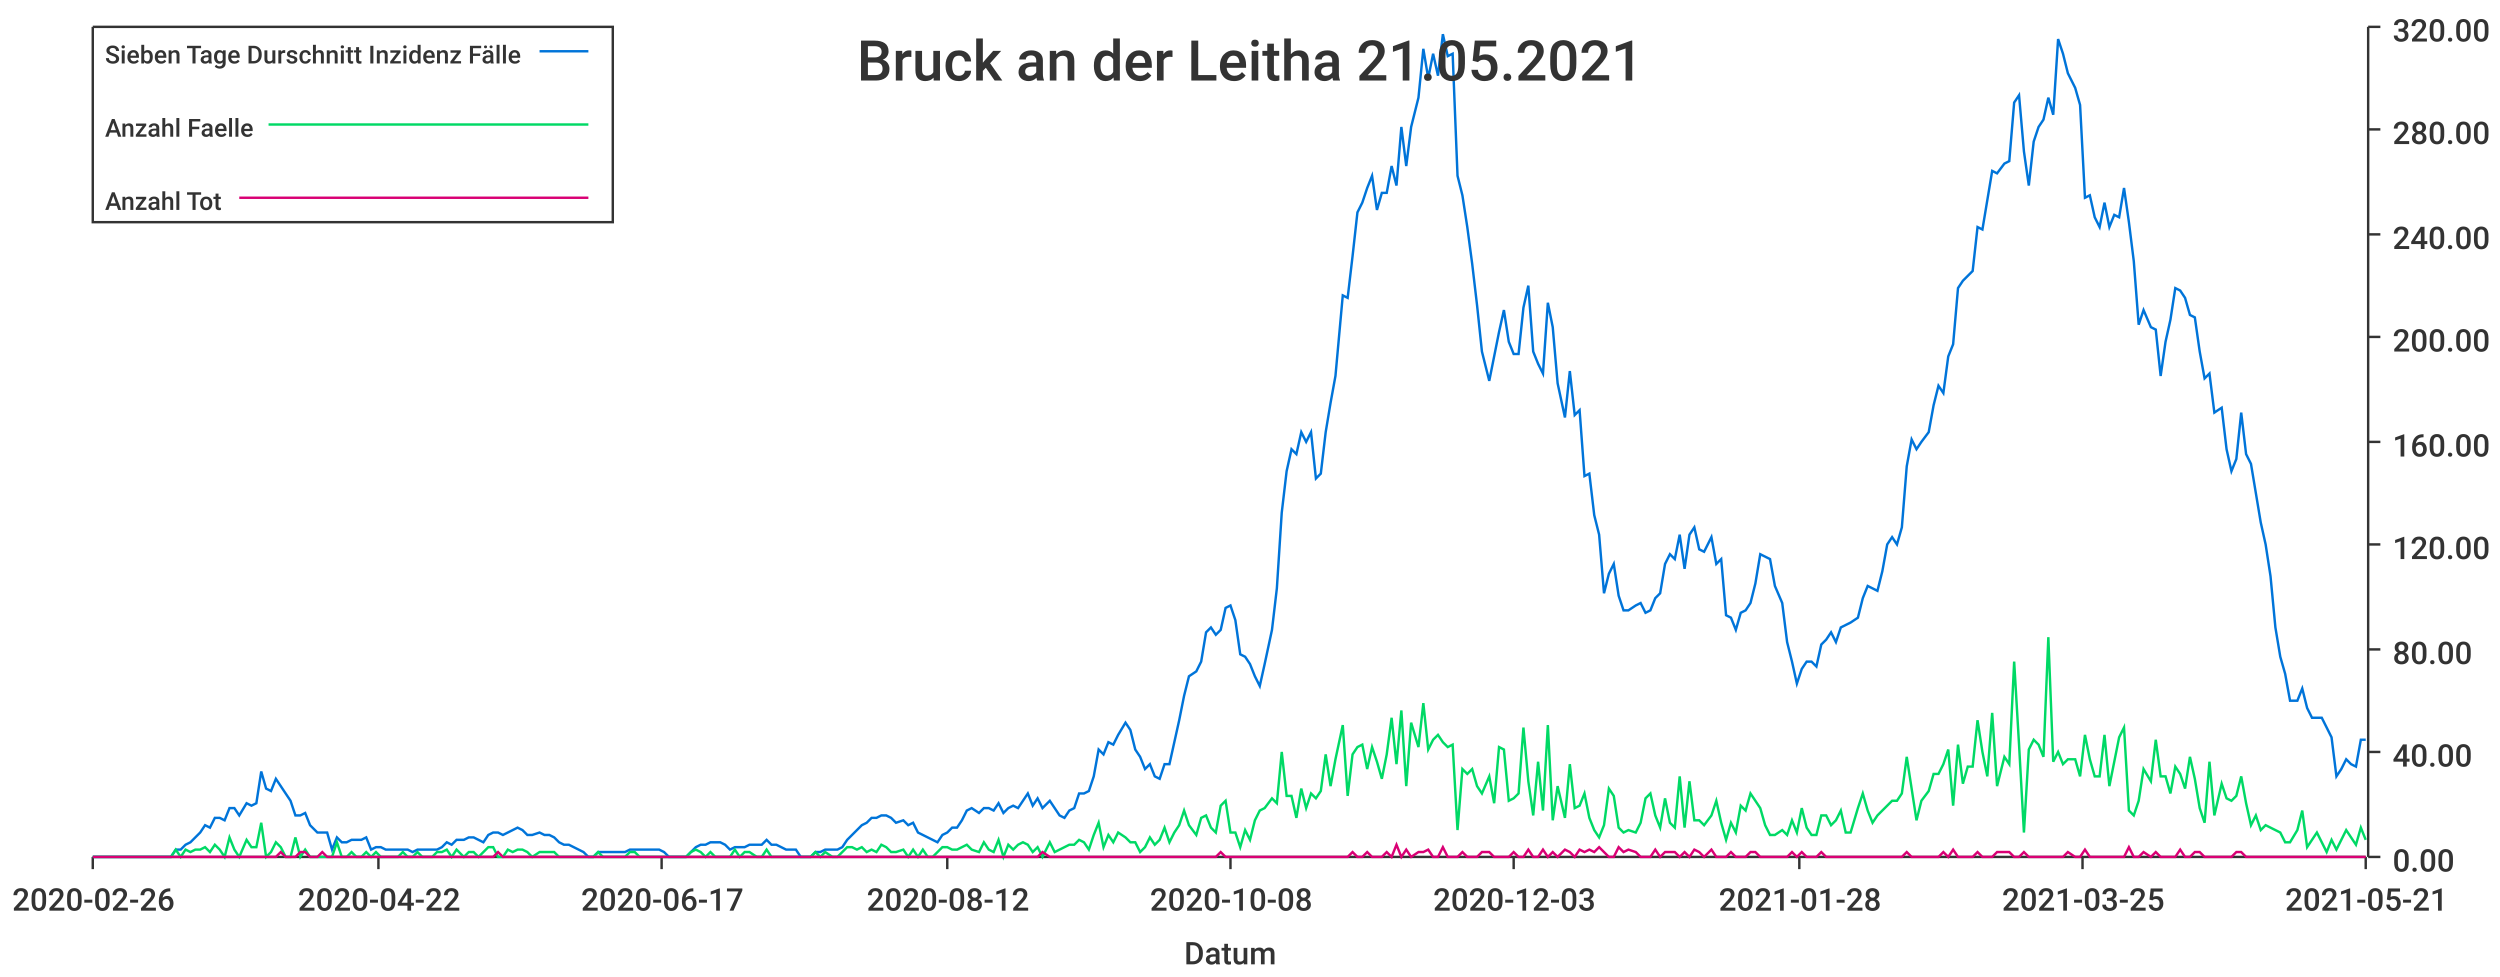
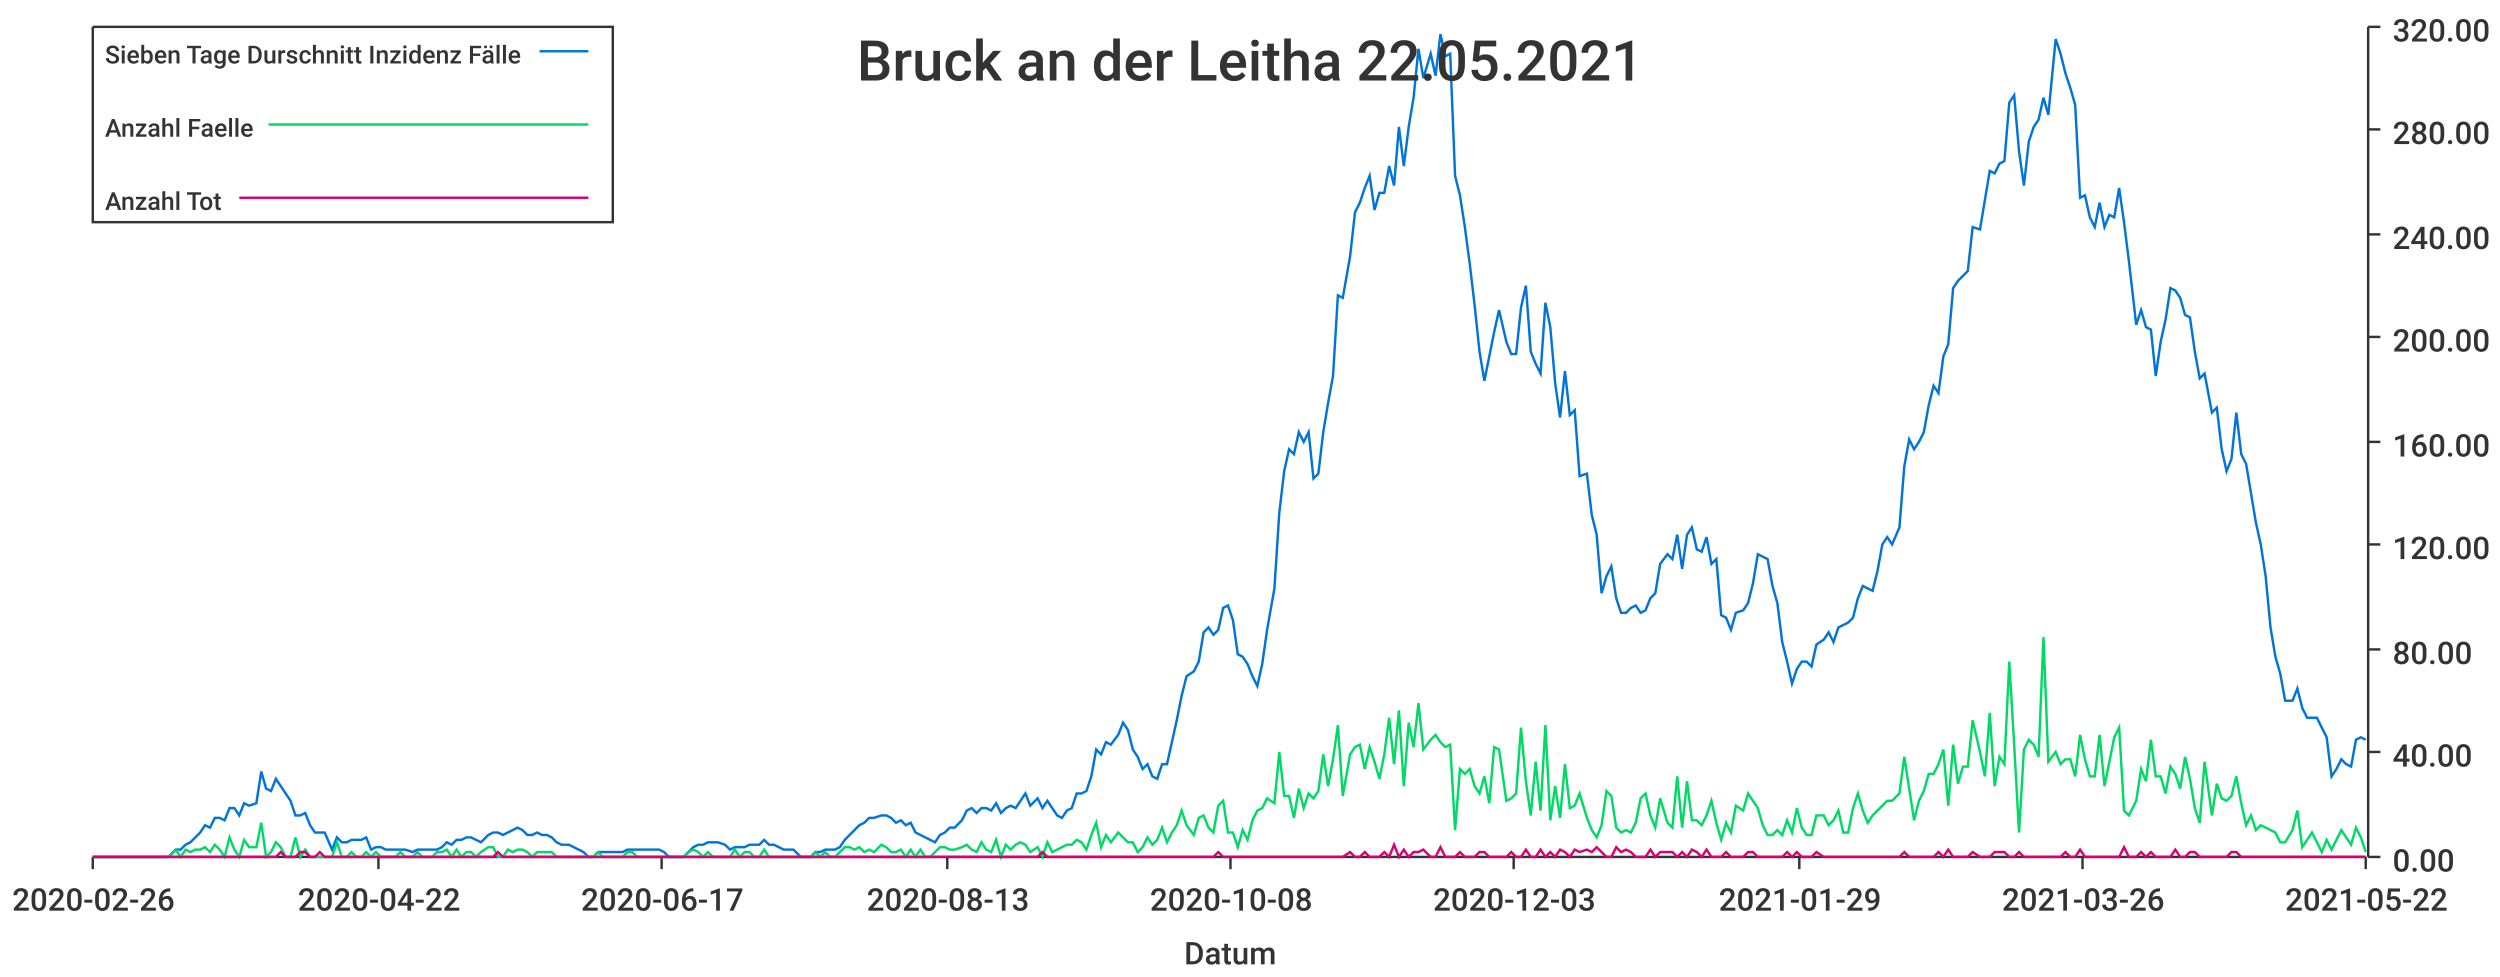
<svg xmlns="http://www.w3.org/2000/svg" width="1024" height="400">\n<path d="M 0 0 L 1024 0 L 1024 400 L 0 400 L 0 0" style="stroke-width:0;stroke:rgba(255,255,255,1.0);fill:rgba(255,255,255,1.0)" />
  <path d="M 38 11 L 969 11 L 969 351 L 38 351 L 38 11" style="stroke-width:0;stroke:rgba(255,255,255,1.0);fill:rgba(255,255,255,1.0)" />
  <path d="M 38 351 L 969 351" style="stroke-width:1;stroke:rgba(51,51,51,1.0);fill:none" />
  <path d="M 38 351 L 38 356" style="stroke-width:1;stroke:rgba(51,51,51,1.0);fill:none" />
  <text x="5" y="373" style="stroke-width:0;stroke:none;fill:rgba(51,51,51,1.0);font-size:12.8px;font-family:'Roboto Medium',sans-serif">2020-02-26</text>
  <path d="M 155 351 L 155 356" style="stroke-width:1;stroke:rgba(51,51,51,1.0);fill:none" />
  <text x="122" y="373" style="stroke-width:0;stroke:none;fill:rgba(51,51,51,1.0);font-size:12.8px;font-family:'Roboto Medium',sans-serif">2020-04-22</text>
  <path d="M 271 351 L 271 356" style="stroke-width:1;stroke:rgba(51,51,51,1.0);fill:none" />
  <text x="238" y="373" style="stroke-width:0;stroke:none;fill:rgba(51,51,51,1.0);font-size:12.8px;font-family:'Roboto Medium',sans-serif">2020-06-17</text>
  <path d="M 388 351 L 388 356" style="stroke-width:1;stroke:rgba(51,51,51,1.0);fill:none" />
-   <text x="355" y="373" style="stroke-width:0;stroke:none;fill:rgba(51,51,51,1.0);font-size:12.8px;font-family:'Roboto Medium',sans-serif">2020-08-12</text>
+   <text x="355" y="373" style="stroke-width:0;stroke:none;fill:rgba(51,51,51,1.0);font-size:12.8px;font-family:'Roboto Medium',sans-serif">2020-08-13</text>
  <path d="M 504 351 L 504 356" style="stroke-width:1;stroke:rgba(51,51,51,1.0);fill:none" />
  <text x="471" y="373" style="stroke-width:0;stroke:none;fill:rgba(51,51,51,1.0);font-size:12.8px;font-family:'Roboto Medium',sans-serif">2020-10-08</text>
  <path d="M 620 351 L 620 356" style="stroke-width:1;stroke:rgba(51,51,51,1.0);fill:none" />
  <text x="587" y="373" style="stroke-width:0;stroke:none;fill:rgba(51,51,51,1.0);font-size:12.8px;font-family:'Roboto Medium',sans-serif">2020-12-03</text>
  <path d="M 737 351 L 737 356" style="stroke-width:1;stroke:rgba(51,51,51,1.0);fill:none" />
-   <text x="704" y="373" style="stroke-width:0;stroke:none;fill:rgba(51,51,51,1.0);font-size:12.8px;font-family:'Roboto Medium',sans-serif">2021-01-28</text>
+   <text x="704" y="373" style="stroke-width:0;stroke:none;fill:rgba(51,51,51,1.0);font-size:12.8px;font-family:'Roboto Medium',sans-serif">2021-01-29</text>
  <path d="M 853 351 L 853 356" style="stroke-width:1;stroke:rgba(51,51,51,1.0);fill:none" />
-   <text x="820" y="373" style="stroke-width:0;stroke:none;fill:rgba(51,51,51,1.0);font-size:12.8px;font-family:'Roboto Medium',sans-serif">2021-03-25</text>
+   <text x="820" y="373" style="stroke-width:0;stroke:none;fill:rgba(51,51,51,1.0);font-size:12.8px;font-family:'Roboto Medium',sans-serif">2021-03-26</text>
  <path d="M 969 351 L 969 356" style="stroke-width:1;stroke:rgba(51,51,51,1.0);fill:none" />
-   <text x="936" y="373" style="stroke-width:0;stroke:none;fill:rgba(51,51,51,1.0);font-size:12.8px;font-family:'Roboto Medium',sans-serif">2021-05-21</text>
+   <text x="936" y="373" style="stroke-width:0;stroke:none;fill:rgba(51,51,51,1.0);font-size:12.8px;font-family:'Roboto Medium',sans-serif">2021-05-22</text>
  <text x="485" y="395" style="stroke-width:0;stroke:none;fill:rgba(51,51,51,1.0);font-size:12.8px;font-family:'Roboto Medium',sans-serif">Datum</text>
  <path d="M 970 351 L 970 11" style="stroke-width:1;stroke:rgba(51,51,51,1.0);fill:none" />
  <path d="M 970 351 L 975 351" style="stroke-width:1;stroke:rgba(51,51,51,1.0);fill:none" />
  <text x="980" y="357" style="stroke-width:0;stroke:none;fill:rgba(51,51,51,1.0);font-size:12.8px;font-family:'Roboto Medium',sans-serif">0.00</text>
  <path d="M 970 308 L 975 308" style="stroke-width:1;stroke:rgba(51,51,51,1.0);fill:none" />
  <text x="980" y="314" style="stroke-width:0;stroke:none;fill:rgba(51,51,51,1.0);font-size:12.8px;font-family:'Roboto Medium',sans-serif">40.00</text>
  <path d="M 970 266 L 975 266" style="stroke-width:1;stroke:rgba(51,51,51,1.0);fill:none" />
  <text x="980" y="272" style="stroke-width:0;stroke:none;fill:rgba(51,51,51,1.0);font-size:12.8px;font-family:'Roboto Medium',sans-serif">80.00</text>
  <path d="M 970 223 L 975 223" style="stroke-width:1;stroke:rgba(51,51,51,1.0);fill:none" />
  <text x="980" y="229" style="stroke-width:0;stroke:none;fill:rgba(51,51,51,1.0);font-size:12.8px;font-family:'Roboto Medium',sans-serif">120.00</text>
  <path d="M 970 181 L 975 181" style="stroke-width:1;stroke:rgba(51,51,51,1.0);fill:none" />
  <text x="980" y="187" style="stroke-width:0;stroke:none;fill:rgba(51,51,51,1.0);font-size:12.8px;font-family:'Roboto Medium',sans-serif">160.00</text>
  <path d="M 970 138 L 975 138" style="stroke-width:1;stroke:rgba(51,51,51,1.0);fill:none" />
  <text x="980" y="144" style="stroke-width:0;stroke:none;fill:rgba(51,51,51,1.0);font-size:12.8px;font-family:'Roboto Medium',sans-serif">200.00</text>
  <path d="M 970 96 L 975 96" style="stroke-width:1;stroke:rgba(51,51,51,1.0);fill:none" />
  <text x="980" y="102" style="stroke-width:0;stroke:none;fill:rgba(51,51,51,1.0);font-size:12.8px;font-family:'Roboto Medium',sans-serif">240.00</text>
  <path d="M 970 53 L 975 53" style="stroke-width:1;stroke:rgba(51,51,51,1.0);fill:none" />
  <text x="980" y="59" style="stroke-width:0;stroke:none;fill:rgba(51,51,51,1.0);font-size:12.8px;font-family:'Roboto Medium',sans-serif">280.00</text>
  <path d="M 970 11 L 975 11" style="stroke-width:1;stroke:rgba(51,51,51,1.0);fill:none" />
  <text x="980" y="17" style="stroke-width:0;stroke:none;fill:rgba(51,51,51,1.0);font-size:12.8px;font-family:'Roboto Medium',sans-serif">320.00</text>
-   <path d="M 38 351 L 41 351 L 43 351 L 45 351 L 47 351 L 49 351 L 51 351 L 53 351 L 55 351 L 57 351 L 59 351 L 61 351 L 63 351 L 65 351 L 67 351 L 70 351 L 72 348 L 74 348 L 76 346 L 78 345 L 80 343 L 82 341 L 84 338 L 86 339 L 88 335 L 90 335 L 92 336 L 94 331 L 96 331 L 98 334 L 101 329 L 103 330 L 105 329 L 107 316 L 109 323 L 111 324 L 113 319 L 115 322 L 117 325 L 119 328 L 121 334 L 123 334 L 125 333 L 127 338 L 130 341 L 132 341 L 134 341 L 136 348 L 138 343 L 140 345 L 142 345 L 144 344 L 146 344 L 148 344 L 150 343 L 152 348 L 154 347 L 156 347 L 158 348 L 161 348 L 163 348 L 165 348 L 167 348 L 169 349 L 171 348 L 173 348 L 175 348 L 177 348 L 179 348 L 181 347 L 183 345 L 185 346 L 187 344 L 190 344 L 192 343 L 194 343 L 196 344 L 198 345 L 200 342 L 202 341 L 204 341 L 206 342 L 208 341 L 210 340 L 212 339 L 214 340 L 216 342 L 218 342 L 221 341 L 223 342 L 225 342 L 227 343 L 229 345 L 231 346 L 233 346 L 235 347 L 237 348 L 239 349 L 241 351 L 243 351 L 245 349 L 247 349 L 250 349 L 252 349 L 254 349 L 256 349 L 258 348 L 260 348 L 262 348 L 264 348 L 266 348 L 268 348 L 270 348 L 272 349 L 274 351 L 276 351 L 278 351 L 281 351 L 283 349 L 285 347 L 287 346 L 289 346 L 291 345 L 293 345 L 295 345 L 297 346 L 299 348 L 301 347 L 303 347 L 305 347 L 307 346 L 310 346 L 312 346 L 314 344 L 316 346 L 318 346 L 320 347 L 322 348 L 324 348 L 326 348 L 328 351 L 330 351 L 332 351 L 334 349 L 336 349 L 338 348 L 341 348 L 343 348 L 345 347 L 347 344 L 349 342 L 351 340 L 353 338 L 355 337 L 357 335 L 359 335 L 361 334 L 363 334 L 365 335 L 367 337 L 370 336 L 372 338 L 374 337 L 376 341 L 378 342 L 380 343 L 382 344 L 384 345 L 386 342 L 388 341 L 390 339 L 392 339 L 394 336 L 396 332 L 398 331 L 401 333 L 403 331 L 405 331 L 407 332 L 409 329 L 411 333 L 413 331 L 415 330 L 417 331 L 419 328 L 421 325 L 423 330 L 425 327 L 427 331 L 430 328 L 432 331 L 434 334 L 436 335 L 438 332 L 440 331 L 442 325 L 444 325 L 446 324 L 448 318 L 450 307 L 452 309 L 454 304 L 456 305 L 458 301 L 461 296 L 463 299 L 465 307 L 467 310 L 469 315 L 471 313 L 473 318 L 475 319 L 477 313 L 479 313 L 481 304 L 483 295 L 485 285 L 487 277 L 490 275 L 492 271 L 494 259 L 496 257 L 498 260 L 500 258 L 502 249 L 504 248 L 506 254 L 508 268 L 510 269 L 512 272 L 514 277 L 516 281 L 518 272 L 521 258 L 523 241 L 525 210 L 527 193 L 529 184 L 531 186 L 533 177 L 535 181 L 537 177 L 539 196 L 541 194 L 543 177 L 545 165 L 547 154 L 550 121 L 552 122 L 554 105 L 556 87 L 558 83 L 560 77 L 562 72 L 564 86 L 566 79 L 568 79 L 570 68 L 572 76 L 574 52 L 576 68 L 578 52 L 581 40 L 583 20 L 585 32 L 587 22 L 589 31 L 591 14 L 593 23 L 595 22 L 597 72 L 599 80 L 601 93 L 603 108 L 605 125 L 607 144 L 610 156 L 612 146 L 614 136 L 616 127 L 618 140 L 620 145 L 622 145 L 624 126 L 626 117 L 628 144 L 630 149 L 632 153 L 634 124 L 636 134 L 638 157 L 641 171 L 643 152 L 645 170 L 647 168 L 649 195 L 651 194 L 653 211 L 655 219 L 657 243 L 659 235 L 661 231 L 663 244 L 665 250 L 667 250 L 670 248 L 672 247 L 674 251 L 676 250 L 678 245 L 680 243 L 682 231 L 684 227 L 686 229 L 688 219 L 690 233 L 692 219 L 694 216 L 696 225 L 698 226 L 701 220 L 703 231 L 705 229 L 707 252 L 709 253 L 711 258 L 713 251 L 715 250 L 717 247 L 719 239 L 721 227 L 723 228 L 725 229 L 727 240 L 730 247 L 732 263 L 734 271 L 736 280 L 738 274 L 740 271 L 742 271 L 744 273 L 746 264 L 748 262 L 750 259 L 752 263 L 754 257 L 756 256 L 758 255 L 761 253 L 763 245 L 765 240 L 767 241 L 769 242 L 771 234 L 773 223 L 775 220 L 777 223 L 779 216 L 781 191 L 783 180 L 785 184 L 787 181 L 790 177 L 792 166 L 794 158 L 796 161 L 798 146 L 800 141 L 802 118 L 804 115 L 806 113 L 808 111 L 810 93 L 812 94 L 814 82 L 816 70 L 818 71 L 821 67 L 823 66 L 825 42 L 827 39 L 829 62 L 831 76 L 833 58 L 835 52 L 837 49 L 839 40 L 841 47 L 843 16 L 845 22 L 847 30 L 850 36 L 852 43 L 854 81 L 856 80 L 858 89 L 860 93 L 862 83 L 864 93 L 866 88 L 868 89 L 870 77 L 872 91 L 874 107 L 876 133 L 878 127 L 881 134 L 883 135 L 885 154 L 887 140 L 889 131 L 891 118 L 893 119 L 895 122 L 897 129 L 899 130 L 901 144 L 903 155 L 905 153 L 907 169 L 910 167 L 912 184 L 914 193 L 916 188 L 918 169 L 920 186 L 922 190 L 924 202 L 926 214 L 928 223 L 930 236 L 932 257 L 934 269 L 936 276 L 938 287 L 941 287 L 943 282 L 945 290 L 947 294 L 949 294 L 951 294 L 953 298 L 955 302 L 957 318 L 959 315 L 961 311 L 963 313 L 965 314 L 967 303 L 969 303" style="stroke-width:1;stroke:rgba(0,116,217,1.0);fill:none" />
-   <path d="M 38 351 L 41 351 L 43 351 L 45 351 L 47 351 L 49 351 L 51 351 L 53 351 L 55 351 L 57 351 L 59 351 L 61 351 L 63 351 L 65 351 L 67 351 L 70 351 L 72 348 L 74 351 L 76 348 L 78 349 L 80 348 L 82 348 L 84 347 L 86 349 L 88 346 L 90 348 L 92 351 L 94 343 L 96 348 L 98 351 L 101 344 L 103 347 L 105 347 L 107 337 L 109 351 L 111 349 L 113 345 L 115 347 L 117 351 L 119 351 L 121 343 L 123 351 L 125 348 L 127 351 L 130 351 L 132 351 L 134 351 L 136 351 L 138 345 L 140 351 L 142 351 L 144 349 L 146 351 L 148 351 L 150 349 L 152 351 L 154 349 L 156 351 L 158 351 L 161 351 L 163 351 L 165 349 L 167 351 L 169 351 L 171 349 L 173 351 L 175 351 L 177 351 L 179 349 L 181 349 L 183 348 L 185 351 L 187 348 L 190 351 L 192 349 L 194 349 L 196 351 L 198 349 L 200 347 L 202 347 L 204 351 L 206 351 L 208 348 L 210 349 L 212 348 L 214 348 L 216 349 L 218 351 L 221 349 L 223 349 L 225 349 L 227 349 L 229 351 L 231 351 L 233 351 L 235 351 L 237 351 L 239 351 L 241 351 L 243 351 L 245 349 L 247 351 L 250 351 L 252 351 L 254 351 L 256 351 L 258 349 L 260 349 L 262 351 L 264 351 L 266 351 L 268 351 L 270 351 L 272 351 L 274 351 L 276 351 L 278 351 L 281 351 L 283 349 L 285 348 L 287 349 L 289 351 L 291 349 L 293 351 L 295 351 L 297 351 L 299 351 L 301 348 L 303 351 L 305 349 L 307 349 L 310 351 L 312 351 L 314 348 L 316 351 L 318 351 L 320 351 L 322 351 L 324 351 L 326 351 L 328 351 L 330 351 L 332 351 L 334 349 L 336 351 L 338 349 L 341 351 L 343 351 L 345 349 L 347 347 L 349 347 L 351 348 L 353 347 L 355 349 L 357 348 L 359 349 L 361 346 L 363 347 L 365 349 L 367 349 L 370 348 L 372 351 L 374 348 L 376 351 L 378 348 L 380 351 L 382 351 L 384 349 L 386 347 L 388 347 L 390 348 L 392 348 L 394 347 L 396 346 L 398 348 L 401 349 L 403 345 L 405 348 L 407 349 L 409 344 L 411 351 L 413 346 L 415 348 L 417 346 L 419 345 L 421 346 L 423 349 L 425 347 L 427 351 L 430 345 L 432 349 L 434 348 L 436 347 L 438 346 L 440 346 L 442 344 L 444 345 L 446 348 L 448 342 L 450 337 L 452 347 L 454 342 L 456 345 L 458 341 L 461 343 L 463 345 L 465 345 L 467 349 L 469 347 L 471 343 L 473 346 L 475 344 L 477 339 L 479 345 L 481 341 L 483 338 L 485 332 L 487 338 L 490 342 L 492 335 L 494 334 L 496 339 L 498 341 L 500 330 L 502 328 L 504 341 L 506 341 L 508 347 L 510 340 L 512 344 L 514 336 L 516 332 L 518 331 L 521 327 L 523 329 L 525 308 L 527 326 L 529 326 L 531 335 L 533 323 L 535 331 L 537 325 L 539 327 L 541 324 L 543 309 L 545 322 L 547 311 L 550 297 L 552 326 L 554 309 L 556 306 L 558 305 L 560 315 L 562 306 L 564 312 L 566 319 L 568 309 L 570 294 L 572 313 L 574 291 L 576 322 L 578 296 L 581 306 L 583 288 L 585 307 L 587 303 L 589 301 L 591 304 L 593 306 L 595 305 L 597 340 L 599 315 L 601 317 L 603 315 L 605 322 L 607 325 L 610 318 L 612 329 L 614 306 L 616 307 L 618 328 L 620 327 L 622 325 L 624 298 L 626 320 L 628 334 L 630 312 L 632 332 L 634 297 L 636 336 L 638 322 L 641 335 L 643 313 L 645 331 L 647 330 L 649 325 L 651 335 L 653 340 L 655 343 L 657 338 L 659 323 L 661 326 L 663 339 L 665 341 L 667 340 L 670 341 L 672 337 L 674 327 L 676 325 L 678 334 L 680 339 L 682 327 L 684 337 L 686 339 L 688 318 L 690 339 L 692 320 L 694 336 L 696 336 L 698 338 L 701 334 L 703 328 L 705 337 L 707 344 L 709 337 L 711 341 L 713 330 L 715 332 L 717 325 L 719 328 L 721 331 L 723 338 L 725 342 L 727 342 L 730 340 L 732 342 L 734 336 L 736 341 L 738 331 L 740 339 L 742 342 L 744 342 L 746 334 L 748 334 L 750 338 L 752 336 L 754 332 L 756 341 L 758 341 L 761 331 L 763 325 L 765 332 L 767 337 L 769 334 L 771 332 L 773 330 L 775 328 L 777 328 L 779 325 L 781 310 L 783 323 L 785 336 L 787 328 L 790 324 L 792 317 L 794 317 L 796 313 L 798 307 L 800 330 L 802 305 L 804 321 L 806 314 L 808 314 L 810 295 L 812 308 L 814 318 L 816 292 L 818 322 L 821 310 L 823 313 L 825 271 L 827 305 L 829 341 L 831 307 L 833 303 L 835 305 L 837 310 L 839 261 L 841 312 L 843 308 L 845 313 L 847 311 L 850 311 L 852 318 L 854 301 L 856 311 L 858 318 L 860 318 L 862 301 L 864 322 L 866 312 L 868 302 L 870 298 L 872 332 L 874 334 L 876 328 L 878 315 L 881 320 L 883 303 L 885 318 L 887 318 L 889 325 L 891 314 L 893 317 L 895 323 L 897 310 L 899 319 L 901 331 L 903 337 L 905 312 L 907 334 L 910 321 L 912 327 L 914 328 L 916 326 L 918 318 L 920 329 L 922 338 L 924 334 L 926 340 L 928 338 L 930 339 L 932 340 L 934 341 L 936 345 L 938 345 L 941 340 L 943 332 L 945 347 L 947 344 L 949 341 L 951 345 L 953 349 L 955 344 L 957 348 L 959 344 L 961 340 L 963 343 L 965 346 L 967 339 L 969 344" style="stroke-width:1;stroke:rgba(0,217,101,1.0);fill:none" />
-   <path d="M 38 351 L 41 351 L 43 351 L 45 351 L 47 351 L 49 351 L 51 351 L 53 351 L 55 351 L 57 351 L 59 351 L 61 351 L 63 351 L 65 351 L 67 351 L 70 351 L 72 351 L 74 351 L 76 351 L 78 351 L 80 351 L 82 351 L 84 351 L 86 351 L 88 351 L 90 351 L 92 351 L 94 351 L 96 351 L 98 351 L 101 351 L 103 351 L 105 351 L 107 351 L 109 351 L 111 351 L 113 351 L 115 349 L 117 351 L 119 351 L 121 351 L 123 349 L 125 349 L 127 351 L 130 351 L 132 349 L 134 351 L 136 351 L 138 351 L 140 351 L 142 351 L 144 351 L 146 351 L 148 351 L 150 351 L 152 351 L 154 351 L 156 351 L 158 351 L 161 351 L 163 351 L 165 351 L 167 351 L 169 351 L 171 351 L 173 351 L 175 351 L 177 351 L 179 351 L 181 351 L 183 351 L 185 351 L 187 351 L 190 351 L 192 351 L 194 351 L 196 351 L 198 351 L 200 351 L 202 351 L 204 349 L 206 351 L 208 351 L 210 351 L 212 351 L 214 351 L 216 351 L 218 351 L 221 351 L 223 351 L 225 351 L 227 351 L 229 351 L 231 351 L 233 351 L 235 351 L 237 351 L 239 351 L 241 351 L 243 351 L 245 351 L 247 351 L 250 351 L 252 351 L 254 351 L 256 351 L 258 351 L 260 351 L 262 351 L 264 351 L 266 351 L 268 351 L 270 351 L 272 351 L 274 351 L 276 351 L 278 351 L 281 351 L 283 351 L 285 351 L 287 351 L 289 351 L 291 351 L 293 351 L 295 351 L 297 351 L 299 351 L 301 351 L 303 351 L 305 351 L 307 351 L 310 351 L 312 351 L 314 351 L 316 351 L 318 351 L 320 351 L 322 351 L 324 351 L 326 351 L 328 351 L 330 351 L 332 351 L 334 351 L 336 351 L 338 351 L 341 351 L 343 351 L 345 351 L 347 351 L 349 351 L 351 351 L 353 351 L 355 351 L 357 351 L 359 351 L 361 351 L 363 351 L 365 351 L 367 351 L 370 351 L 372 351 L 374 351 L 376 351 L 378 351 L 380 351 L 382 351 L 384 351 L 386 351 L 388 351 L 390 351 L 392 351 L 394 351 L 396 351 L 398 351 L 401 351 L 403 351 L 405 351 L 407 351 L 409 351 L 411 351 L 413 351 L 415 351 L 417 351 L 419 351 L 421 351 L 423 351 L 425 351 L 427 349 L 430 351 L 432 351 L 434 351 L 436 351 L 438 351 L 440 351 L 442 351 L 444 351 L 446 351 L 448 351 L 450 351 L 452 351 L 454 351 L 456 351 L 458 351 L 461 351 L 463 351 L 465 351 L 467 351 L 469 351 L 471 351 L 473 351 L 475 351 L 477 351 L 479 351 L 481 351 L 483 351 L 485 351 L 487 351 L 490 351 L 492 351 L 494 351 L 496 351 L 498 351 L 500 349 L 502 351 L 504 351 L 506 351 L 508 351 L 510 351 L 512 351 L 514 351 L 516 351 L 518 351 L 521 351 L 523 351 L 525 351 L 527 351 L 529 351 L 531 351 L 533 351 L 535 351 L 537 351 L 539 351 L 541 351 L 543 351 L 545 351 L 547 351 L 550 351 L 552 351 L 554 349 L 556 351 L 558 351 L 560 349 L 562 351 L 564 351 L 566 351 L 568 349 L 570 351 L 572 346 L 574 351 L 576 348 L 578 351 L 581 349 L 583 349 L 585 348 L 587 351 L 589 351 L 591 347 L 593 351 L 595 351 L 597 351 L 599 349 L 601 351 L 603 351 L 605 351 L 607 349 L 610 349 L 612 351 L 614 351 L 616 351 L 618 351 L 620 349 L 622 351 L 624 351 L 626 348 L 628 351 L 630 351 L 632 348 L 634 351 L 636 349 L 638 351 L 641 348 L 643 349 L 645 351 L 647 348 L 649 349 L 651 348 L 653 349 L 655 347 L 657 349 L 659 351 L 661 351 L 663 347 L 665 349 L 667 348 L 670 349 L 672 351 L 674 351 L 676 351 L 678 348 L 680 351 L 682 349 L 684 349 L 686 349 L 688 351 L 690 349 L 692 351 L 694 348 L 696 349 L 698 351 L 701 348 L 703 351 L 705 351 L 707 351 L 709 349 L 711 351 L 713 351 L 715 351 L 717 349 L 719 349 L 721 351 L 723 351 L 725 351 L 727 351 L 730 351 L 732 351 L 734 349 L 736 351 L 738 349 L 740 351 L 742 351 L 744 351 L 746 349 L 748 351 L 750 351 L 752 351 L 754 351 L 756 351 L 758 351 L 761 351 L 763 351 L 765 351 L 767 351 L 769 351 L 771 351 L 773 351 L 775 351 L 777 351 L 779 351 L 781 349 L 783 351 L 785 351 L 787 351 L 790 351 L 792 351 L 794 351 L 796 349 L 798 351 L 800 348 L 802 351 L 804 351 L 806 351 L 808 351 L 810 349 L 812 351 L 814 351 L 816 351 L 818 349 L 821 349 L 823 349 L 825 351 L 827 351 L 829 349 L 831 351 L 833 351 L 835 351 L 837 351 L 839 351 L 841 351 L 843 351 L 845 351 L 847 349 L 850 351 L 852 351 L 854 348 L 856 351 L 858 351 L 860 351 L 862 351 L 864 351 L 866 351 L 868 351 L 870 351 L 872 347 L 874 351 L 876 351 L 878 349 L 881 351 L 883 349 L 885 351 L 887 351 L 889 351 L 891 351 L 893 348 L 895 351 L 897 351 L 899 349 L 901 349 L 903 351 L 905 351 L 907 351 L 910 351 L 912 351 L 914 351 L 916 349 L 918 349 L 920 351 L 922 351 L 924 351 L 926 351 L 928 351 L 930 351 L 932 351 L 934 351 L 936 351 L 938 351 L 941 351 L 943 351 L 945 351 L 947 351 L 949 351 L 951 351 L 953 351 L 955 351 L 957 351 L 959 351 L 961 351 L 963 351 L 965 351 L 967 351 L 969 351" style="stroke-width:1;stroke:rgba(217,0,116,1.0);fill:none" />
-   <text x="351" y="33" style="stroke-width:0;stroke:none;fill:rgba(51,51,51,1.0);font-size:23.0px;font-family:'Roboto Medium',sans-serif">Bruck an der Leitha 21.05.2021</text>
+   <path d="M 38 351 L 41 351 L 43 351 L 45 351 L 47 351 L 49 351 L 51 351 L 53 351 L 55 351 L 57 351 L 59 351 L 61 351 L 63 351 L 65 351 L 67 351 L 69 351 L 72 348 L 74 348 L 76 346 L 78 345 L 80 343 L 82 341 L 84 338 L 86 339 L 88 335 L 90 335 L 92 336 L 94 331 L 96 331 L 98 334 L 100 329 L 102 330 L 105 329 L 107 316 L 109 323 L 111 324 L 113 319 L 115 322 L 117 325 L 119 328 L 121 334 L 123 334 L 125 333 L 127 338 L 129 341 L 131 341 L 133 341 L 136 348 L 138 343 L 140 345 L 142 345 L 144 344 L 146 344 L 148 344 L 150 343 L 152 348 L 154 347 L 156 347 L 158 348 L 160 348 L 162 348 L 164 348 L 166 348 L 169 349 L 171 348 L 173 348 L 175 348 L 177 348 L 179 348 L 181 347 L 183 345 L 185 346 L 187 344 L 189 344 L 191 343 L 193 343 L 195 344 L 197 345 L 200 342 L 202 341 L 204 341 L 206 342 L 208 341 L 210 340 L 212 339 L 214 340 L 216 342 L 218 342 L 220 341 L 222 342 L 224 342 L 226 343 L 228 345 L 230 346 L 233 346 L 235 347 L 237 348 L 239 349 L 241 351 L 243 351 L 245 349 L 247 349 L 249 349 L 251 349 L 253 349 L 255 349 L 257 348 L 259 348 L 261 348 L 264 348 L 266 348 L 268 348 L 270 348 L 272 349 L 274 351 L 276 351 L 278 351 L 280 351 L 282 349 L 284 347 L 286 346 L 288 346 L 290 345 L 292 345 L 294 345 L 297 346 L 299 348 L 301 347 L 303 347 L 305 347 L 307 346 L 309 346 L 311 346 L 313 344 L 315 346 L 317 346 L 319 347 L 321 348 L 323 348 L 325 348 L 328 351 L 330 351 L 332 351 L 334 349 L 336 349 L 338 348 L 340 348 L 342 348 L 344 347 L 346 344 L 348 342 L 350 340 L 352 338 L 354 337 L 356 335 L 358 335 L 361 334 L 363 334 L 365 335 L 367 337 L 369 336 L 371 338 L 373 337 L 375 341 L 377 342 L 379 343 L 381 344 L 383 345 L 385 342 L 387 341 L 389 339 L 391 339 L 394 336 L 396 332 L 398 331 L 400 333 L 402 331 L 404 331 L 406 332 L 408 329 L 410 333 L 412 331 L 414 330 L 416 331 L 418 328 L 420 325 L 422 330 L 425 327 L 427 331 L 429 328 L 431 331 L 433 334 L 435 335 L 437 332 L 439 331 L 441 325 L 443 325 L 445 324 L 447 318 L 449 307 L 451 309 L 453 304 L 455 305 L 458 301 L 460 296 L 462 299 L 464 307 L 466 310 L 468 315 L 470 313 L 472 318 L 474 319 L 476 313 L 478 313 L 480 304 L 482 295 L 484 285 L 486 277 L 489 275 L 491 271 L 493 259 L 495 257 L 497 260 L 499 258 L 501 249 L 503 248 L 505 254 L 507 268 L 509 269 L 511 272 L 513 277 L 515 281 L 517 272 L 519 258 L 522 241 L 524 210 L 526 193 L 528 184 L 530 186 L 532 177 L 534 181 L 536 177 L 538 196 L 540 194 L 542 177 L 544 165 L 546 154 L 548 121 L 550 122 L 553 105 L 555 87 L 557 83 L 559 77 L 561 72 L 563 86 L 565 79 L 567 79 L 569 68 L 571 76 L 573 52 L 575 68 L 577 52 L 579 40 L 581 20 L 583 32 L 586 22 L 588 31 L 590 14 L 592 23 L 594 22 L 596 72 L 598 80 L 600 93 L 602 108 L 604 125 L 606 144 L 608 156 L 610 146 L 612 136 L 614 127 L 617 140 L 619 145 L 621 145 L 623 126 L 625 117 L 627 144 L 629 149 L 631 153 L 633 124 L 635 134 L 637 157 L 639 171 L 641 152 L 643 170 L 645 168 L 647 195 L 650 194 L 652 211 L 654 219 L 656 243 L 658 236 L 660 232 L 662 245 L 664 251 L 666 251 L 668 249 L 670 248 L 672 251 L 674 250 L 676 245 L 678 243 L 680 231 L 683 227 L 685 229 L 687 219 L 689 233 L 691 219 L 693 216 L 695 225 L 697 226 L 699 220 L 701 231 L 703 229 L 705 252 L 707 253 L 709 258 L 711 251 L 714 250 L 716 247 L 718 239 L 720 227 L 722 228 L 724 229 L 726 240 L 728 247 L 730 263 L 732 271 L 734 280 L 736 274 L 738 271 L 740 271 L 742 273 L 744 264 L 747 262 L 749 259 L 751 263 L 753 257 L 755 256 L 757 255 L 759 253 L 761 245 L 763 240 L 765 241 L 767 242 L 769 234 L 771 223 L 773 220 L 775 223 L 778 216 L 780 191 L 782 180 L 784 184 L 786 181 L 788 177 L 790 166 L 792 158 L 794 161 L 796 146 L 798 141 L 800 118 L 802 115 L 804 113 L 806 111 L 808 93 L 811 94 L 813 82 L 815 70 L 817 71 L 819 67 L 821 66 L 823 42 L 825 39 L 827 62 L 829 76 L 831 58 L 833 52 L 835 49 L 837 40 L 839 47 L 842 16 L 844 22 L 846 30 L 848 36 L 850 43 L 852 81 L 854 80 L 856 89 L 858 93 L 860 83 L 862 93 L 864 88 L 866 89 L 868 77 L 870 91 L 872 107 L 875 133 L 877 127 L 879 134 L 881 135 L 883 154 L 885 140 L 887 131 L 889 118 L 891 119 L 893 122 L 895 129 L 897 130 L 899 144 L 901 155 L 903 153 L 906 169 L 908 167 L 910 184 L 912 193 L 914 188 L 916 169 L 918 186 L 920 190 L 922 202 L 924 214 L 926 223 L 928 236 L 930 257 L 932 269 L 934 276 L 936 287 L 939 287 L 941 282 L 943 290 L 945 294 L 947 294 L 949 294 L 951 298 L 953 302 L 955 318 L 957 315 L 959 311 L 961 313 L 963 314 L 965 303 L 967 302 L 969 303" style="stroke-width:1;stroke:rgba(0,116,217,1.0);fill:none" />
+   <path d="M 38 351 L 41 351 L 43 351 L 45 351 L 47 351 L 49 351 L 51 351 L 53 351 L 55 351 L 57 351 L 59 351 L 61 351 L 63 351 L 65 351 L 67 351 L 69 351 L 72 348 L 74 351 L 76 348 L 78 349 L 80 348 L 82 348 L 84 347 L 86 349 L 88 346 L 90 348 L 92 351 L 94 343 L 96 348 L 98 351 L 100 344 L 102 347 L 105 347 L 107 337 L 109 351 L 111 349 L 113 345 L 115 347 L 117 351 L 119 351 L 121 343 L 123 351 L 125 348 L 127 351 L 129 351 L 131 351 L 133 351 L 136 351 L 138 345 L 140 351 L 142 351 L 144 349 L 146 351 L 148 351 L 150 349 L 152 351 L 154 349 L 156 351 L 158 351 L 160 351 L 162 351 L 164 349 L 166 351 L 169 351 L 171 349 L 173 351 L 175 351 L 177 351 L 179 349 L 181 349 L 183 348 L 185 351 L 187 348 L 189 351 L 191 349 L 193 349 L 195 351 L 197 349 L 200 347 L 202 347 L 204 351 L 206 351 L 208 348 L 210 349 L 212 348 L 214 348 L 216 349 L 218 351 L 220 349 L 222 349 L 224 349 L 226 349 L 228 351 L 230 351 L 233 351 L 235 351 L 237 351 L 239 351 L 241 351 L 243 351 L 245 349 L 247 351 L 249 351 L 251 351 L 253 351 L 255 351 L 257 349 L 259 349 L 261 351 L 264 351 L 266 351 L 268 351 L 270 351 L 272 351 L 274 351 L 276 351 L 278 351 L 280 351 L 282 349 L 284 348 L 286 349 L 288 351 L 290 349 L 292 351 L 294 351 L 297 351 L 299 351 L 301 348 L 303 351 L 305 349 L 307 349 L 309 351 L 311 351 L 313 348 L 315 351 L 317 351 L 319 351 L 321 351 L 323 351 L 325 351 L 328 351 L 330 351 L 332 351 L 334 349 L 336 351 L 338 349 L 340 351 L 342 351 L 344 349 L 346 347 L 348 347 L 350 348 L 352 347 L 354 349 L 356 348 L 358 349 L 361 346 L 363 347 L 365 349 L 367 349 L 369 348 L 371 351 L 373 348 L 375 351 L 377 348 L 379 351 L 381 351 L 383 349 L 385 347 L 387 347 L 389 348 L 391 348 L 394 347 L 396 346 L 398 348 L 400 349 L 402 345 L 404 348 L 406 349 L 408 344 L 410 351 L 412 346 L 414 348 L 416 346 L 418 345 L 420 346 L 422 349 L 425 347 L 427 351 L 429 345 L 431 349 L 433 348 L 435 347 L 437 346 L 439 346 L 441 344 L 443 345 L 445 348 L 447 342 L 449 337 L 451 347 L 453 342 L 455 345 L 458 341 L 460 343 L 462 345 L 464 345 L 466 349 L 468 347 L 470 343 L 472 346 L 474 344 L 476 339 L 478 345 L 480 341 L 482 338 L 484 332 L 486 338 L 489 342 L 491 335 L 493 334 L 495 339 L 497 341 L 499 330 L 501 328 L 503 341 L 505 341 L 507 347 L 509 340 L 511 344 L 513 336 L 515 332 L 517 331 L 519 327 L 522 329 L 524 308 L 526 326 L 528 326 L 530 335 L 532 323 L 534 331 L 536 325 L 538 327 L 540 324 L 542 309 L 544 322 L 546 311 L 548 297 L 550 326 L 553 309 L 555 306 L 557 305 L 559 315 L 561 306 L 563 312 L 565 319 L 567 309 L 569 294 L 571 313 L 573 291 L 575 322 L 577 296 L 579 306 L 581 288 L 583 307 L 586 303 L 588 301 L 590 304 L 592 306 L 594 305 L 596 340 L 598 315 L 600 317 L 602 315 L 604 322 L 606 325 L 608 318 L 610 329 L 612 306 L 614 307 L 617 328 L 619 327 L 621 325 L 623 298 L 625 320 L 627 334 L 629 312 L 631 332 L 633 297 L 635 336 L 637 322 L 639 335 L 641 313 L 643 331 L 645 330 L 647 325 L 650 335 L 652 340 L 654 343 L 656 338 L 658 324 L 660 326 L 662 339 L 664 341 L 666 340 L 668 341 L 670 337 L 672 327 L 674 325 L 676 334 L 678 339 L 680 327 L 683 337 L 685 339 L 687 318 L 689 339 L 691 320 L 693 336 L 695 336 L 697 338 L 699 334 L 701 328 L 703 337 L 705 344 L 707 337 L 709 341 L 711 330 L 714 332 L 716 325 L 718 328 L 720 331 L 722 338 L 724 342 L 726 342 L 728 340 L 730 342 L 732 336 L 734 341 L 736 331 L 738 339 L 740 342 L 742 342 L 744 334 L 747 334 L 749 338 L 751 336 L 753 332 L 755 341 L 757 341 L 759 331 L 761 325 L 763 332 L 765 337 L 767 334 L 769 332 L 771 330 L 773 328 L 775 328 L 778 325 L 780 310 L 782 323 L 784 336 L 786 328 L 788 324 L 790 317 L 792 317 L 794 313 L 796 307 L 798 330 L 800 305 L 802 321 L 804 314 L 806 314 L 808 295 L 811 308 L 813 318 L 815 292 L 817 322 L 819 310 L 821 313 L 823 271 L 825 305 L 827 341 L 829 307 L 831 303 L 833 305 L 835 310 L 837 261 L 839 312 L 842 308 L 844 313 L 846 311 L 848 311 L 850 318 L 852 301 L 854 311 L 856 318 L 858 318 L 860 301 L 862 322 L 864 312 L 866 302 L 868 298 L 870 332 L 872 334 L 875 328 L 877 315 L 879 320 L 881 303 L 883 318 L 885 318 L 887 325 L 889 314 L 891 317 L 893 323 L 895 310 L 897 319 L 899 331 L 901 337 L 903 312 L 906 334 L 908 321 L 910 327 L 912 328 L 914 326 L 916 318 L 918 329 L 920 338 L 922 334 L 924 340 L 926 338 L 928 339 L 930 340 L 932 341 L 934 345 L 936 345 L 939 340 L 941 332 L 943 347 L 945 344 L 947 341 L 949 345 L 951 349 L 953 344 L 955 348 L 957 344 L 959 340 L 961 343 L 963 346 L 965 339 L 967 343 L 969 349" style="stroke-width:1;stroke:rgba(0,217,101,1.0);fill:none" />
+   <path d="M 38 351 L 41 351 L 43 351 L 45 351 L 47 351 L 49 351 L 51 351 L 53 351 L 55 351 L 57 351 L 59 351 L 61 351 L 63 351 L 65 351 L 67 351 L 69 351 L 72 351 L 74 351 L 76 351 L 78 351 L 80 351 L 82 351 L 84 351 L 86 351 L 88 351 L 90 351 L 92 351 L 94 351 L 96 351 L 98 351 L 100 351 L 102 351 L 105 351 L 107 351 L 109 351 L 111 351 L 113 351 L 115 349 L 117 351 L 119 351 L 121 351 L 123 349 L 125 349 L 127 351 L 129 351 L 131 349 L 133 351 L 136 351 L 138 351 L 140 351 L 142 351 L 144 351 L 146 351 L 148 351 L 150 351 L 152 351 L 154 351 L 156 351 L 158 351 L 160 351 L 162 351 L 164 351 L 166 351 L 169 351 L 171 351 L 173 351 L 175 351 L 177 351 L 179 351 L 181 351 L 183 351 L 185 351 L 187 351 L 189 351 L 191 351 L 193 351 L 195 351 L 197 351 L 200 351 L 202 351 L 204 349 L 206 351 L 208 351 L 210 351 L 212 351 L 214 351 L 216 351 L 218 351 L 220 351 L 222 351 L 224 351 L 226 351 L 228 351 L 230 351 L 233 351 L 235 351 L 237 351 L 239 351 L 241 351 L 243 351 L 245 351 L 247 351 L 249 351 L 251 351 L 253 351 L 255 351 L 257 351 L 259 351 L 261 351 L 264 351 L 266 351 L 268 351 L 270 351 L 272 351 L 274 351 L 276 351 L 278 351 L 280 351 L 282 351 L 284 351 L 286 351 L 288 351 L 290 351 L 292 351 L 294 351 L 297 351 L 299 351 L 301 351 L 303 351 L 305 351 L 307 351 L 309 351 L 311 351 L 313 351 L 315 351 L 317 351 L 319 351 L 321 351 L 323 351 L 325 351 L 328 351 L 330 351 L 332 351 L 334 351 L 336 351 L 338 351 L 340 351 L 342 351 L 344 351 L 346 351 L 348 351 L 350 351 L 352 351 L 354 351 L 356 351 L 358 351 L 361 351 L 363 351 L 365 351 L 367 351 L 369 351 L 371 351 L 373 351 L 375 351 L 377 351 L 379 351 L 381 351 L 383 351 L 385 351 L 387 351 L 389 351 L 391 351 L 394 351 L 396 351 L 398 351 L 400 351 L 402 351 L 404 351 L 406 351 L 408 351 L 410 351 L 412 351 L 414 351 L 416 351 L 418 351 L 420 351 L 422 351 L 425 351 L 427 349 L 429 351 L 431 351 L 433 351 L 435 351 L 437 351 L 439 351 L 441 351 L 443 351 L 445 351 L 447 351 L 449 351 L 451 351 L 453 351 L 455 351 L 458 351 L 460 351 L 462 351 L 464 351 L 466 351 L 468 351 L 470 351 L 472 351 L 474 351 L 476 351 L 478 351 L 480 351 L 482 351 L 484 351 L 486 351 L 489 351 L 491 351 L 493 351 L 495 351 L 497 351 L 499 349 L 501 351 L 503 351 L 505 351 L 507 351 L 509 351 L 511 351 L 513 351 L 515 351 L 517 351 L 519 351 L 522 351 L 524 351 L 526 351 L 528 351 L 530 351 L 532 351 L 534 351 L 536 351 L 538 351 L 540 351 L 542 351 L 544 351 L 546 351 L 548 351 L 550 351 L 553 349 L 555 351 L 557 351 L 559 349 L 561 351 L 563 351 L 565 351 L 567 349 L 569 351 L 571 346 L 573 351 L 575 348 L 577 351 L 579 349 L 581 349 L 583 348 L 586 351 L 588 351 L 590 347 L 592 351 L 594 351 L 596 351 L 598 349 L 600 351 L 602 351 L 604 351 L 606 349 L 608 349 L 610 351 L 612 351 L 614 351 L 617 351 L 619 349 L 621 351 L 623 351 L 625 348 L 627 351 L 629 351 L 631 348 L 633 351 L 635 349 L 637 351 L 639 348 L 641 349 L 643 351 L 645 348 L 647 349 L 650 348 L 652 349 L 654 347 L 656 349 L 658 351 L 660 351 L 662 347 L 664 349 L 666 348 L 668 349 L 670 351 L 672 351 L 674 351 L 676 348 L 678 351 L 680 349 L 683 349 L 685 349 L 687 351 L 689 349 L 691 351 L 693 348 L 695 349 L 697 351 L 699 348 L 701 351 L 703 351 L 705 351 L 707 349 L 709 351 L 711 351 L 714 351 L 716 349 L 718 349 L 720 351 L 722 351 L 724 351 L 726 351 L 728 351 L 730 351 L 732 349 L 734 351 L 736 349 L 738 351 L 740 351 L 742 351 L 744 349 L 747 351 L 749 351 L 751 351 L 753 351 L 755 351 L 757 351 L 759 351 L 761 351 L 763 351 L 765 351 L 767 351 L 769 351 L 771 351 L 773 351 L 775 351 L 778 351 L 780 349 L 782 351 L 784 351 L 786 351 L 788 351 L 790 351 L 792 351 L 794 349 L 796 351 L 798 348 L 800 351 L 802 351 L 804 351 L 806 351 L 808 349 L 811 351 L 813 351 L 815 351 L 817 349 L 819 349 L 821 349 L 823 351 L 825 351 L 827 349 L 829 351 L 831 351 L 833 351 L 835 351 L 837 351 L 839 351 L 842 351 L 844 351 L 846 349 L 848 351 L 850 351 L 852 348 L 854 351 L 856 351 L 858 351 L 860 351 L 862 351 L 864 351 L 866 351 L 868 351 L 870 347 L 872 351 L 875 351 L 877 349 L 879 351 L 881 349 L 883 351 L 885 351 L 887 351 L 889 351 L 891 348 L 893 351 L 895 351 L 897 349 L 899 349 L 901 351 L 903 351 L 906 351 L 908 351 L 910 351 L 912 351 L 914 349 L 916 349 L 918 351 L 920 351 L 922 351 L 924 351 L 926 351 L 928 351 L 930 351 L 932 351 L 934 351 L 936 351 L 939 351 L 941 351 L 943 351 L 945 351 L 947 351 L 949 351 L 951 351 L 953 351 L 955 351 L 957 351 L 959 351 L 961 351 L 963 351 L 965 351 L 967 351 L 969 351" style="stroke-width:1;stroke:rgba(217,0,116,1.0);fill:none" />
+   <text x="351" y="33" style="stroke-width:0;stroke:none;fill:rgba(51,51,51,1.0);font-size:23.0px;font-family:'Roboto Medium',sans-serif">Bruck an der Leitha 22.05.2021</text>
  <path d="M 38 11 L 251 11 L 251 91 L 38 91 L 38 11" style="stroke-width:1;stroke:rgba(51,51,51,1.0);fill:rgba(255,255,255,1.0)" />
  <text x="43" y="26" style="stroke-width:0;stroke:none;fill:rgba(51,51,51,1.0);font-size:10.2px;font-family:'Roboto Medium',sans-serif">Sieben Tage Durschnitt Inzidenz Fälle</text>
  <path d="M 221 21 L 241 21" style="stroke-width:1;stroke:rgba(0,116,217,1.0);fill:none" />
  <text x="43" y="56" style="stroke-width:0;stroke:none;fill:rgba(51,51,51,1.0);font-size:10.2px;font-family:'Roboto Medium',sans-serif">Anzahl Faelle</text>
  <path d="M 110 51 L 241 51" style="stroke-width:1;stroke:rgba(0,217,101,1.0);fill:none" />
  <text x="43" y="86" style="stroke-width:0;stroke:none;fill:rgba(51,51,51,1.0);font-size:10.2px;font-family:'Roboto Medium',sans-serif">Anzahl Tot</text>
  <path d="M 98 81 L 241 81" style="stroke-width:1;stroke:rgba(217,0,116,1.0);fill:none" />
</svg>
